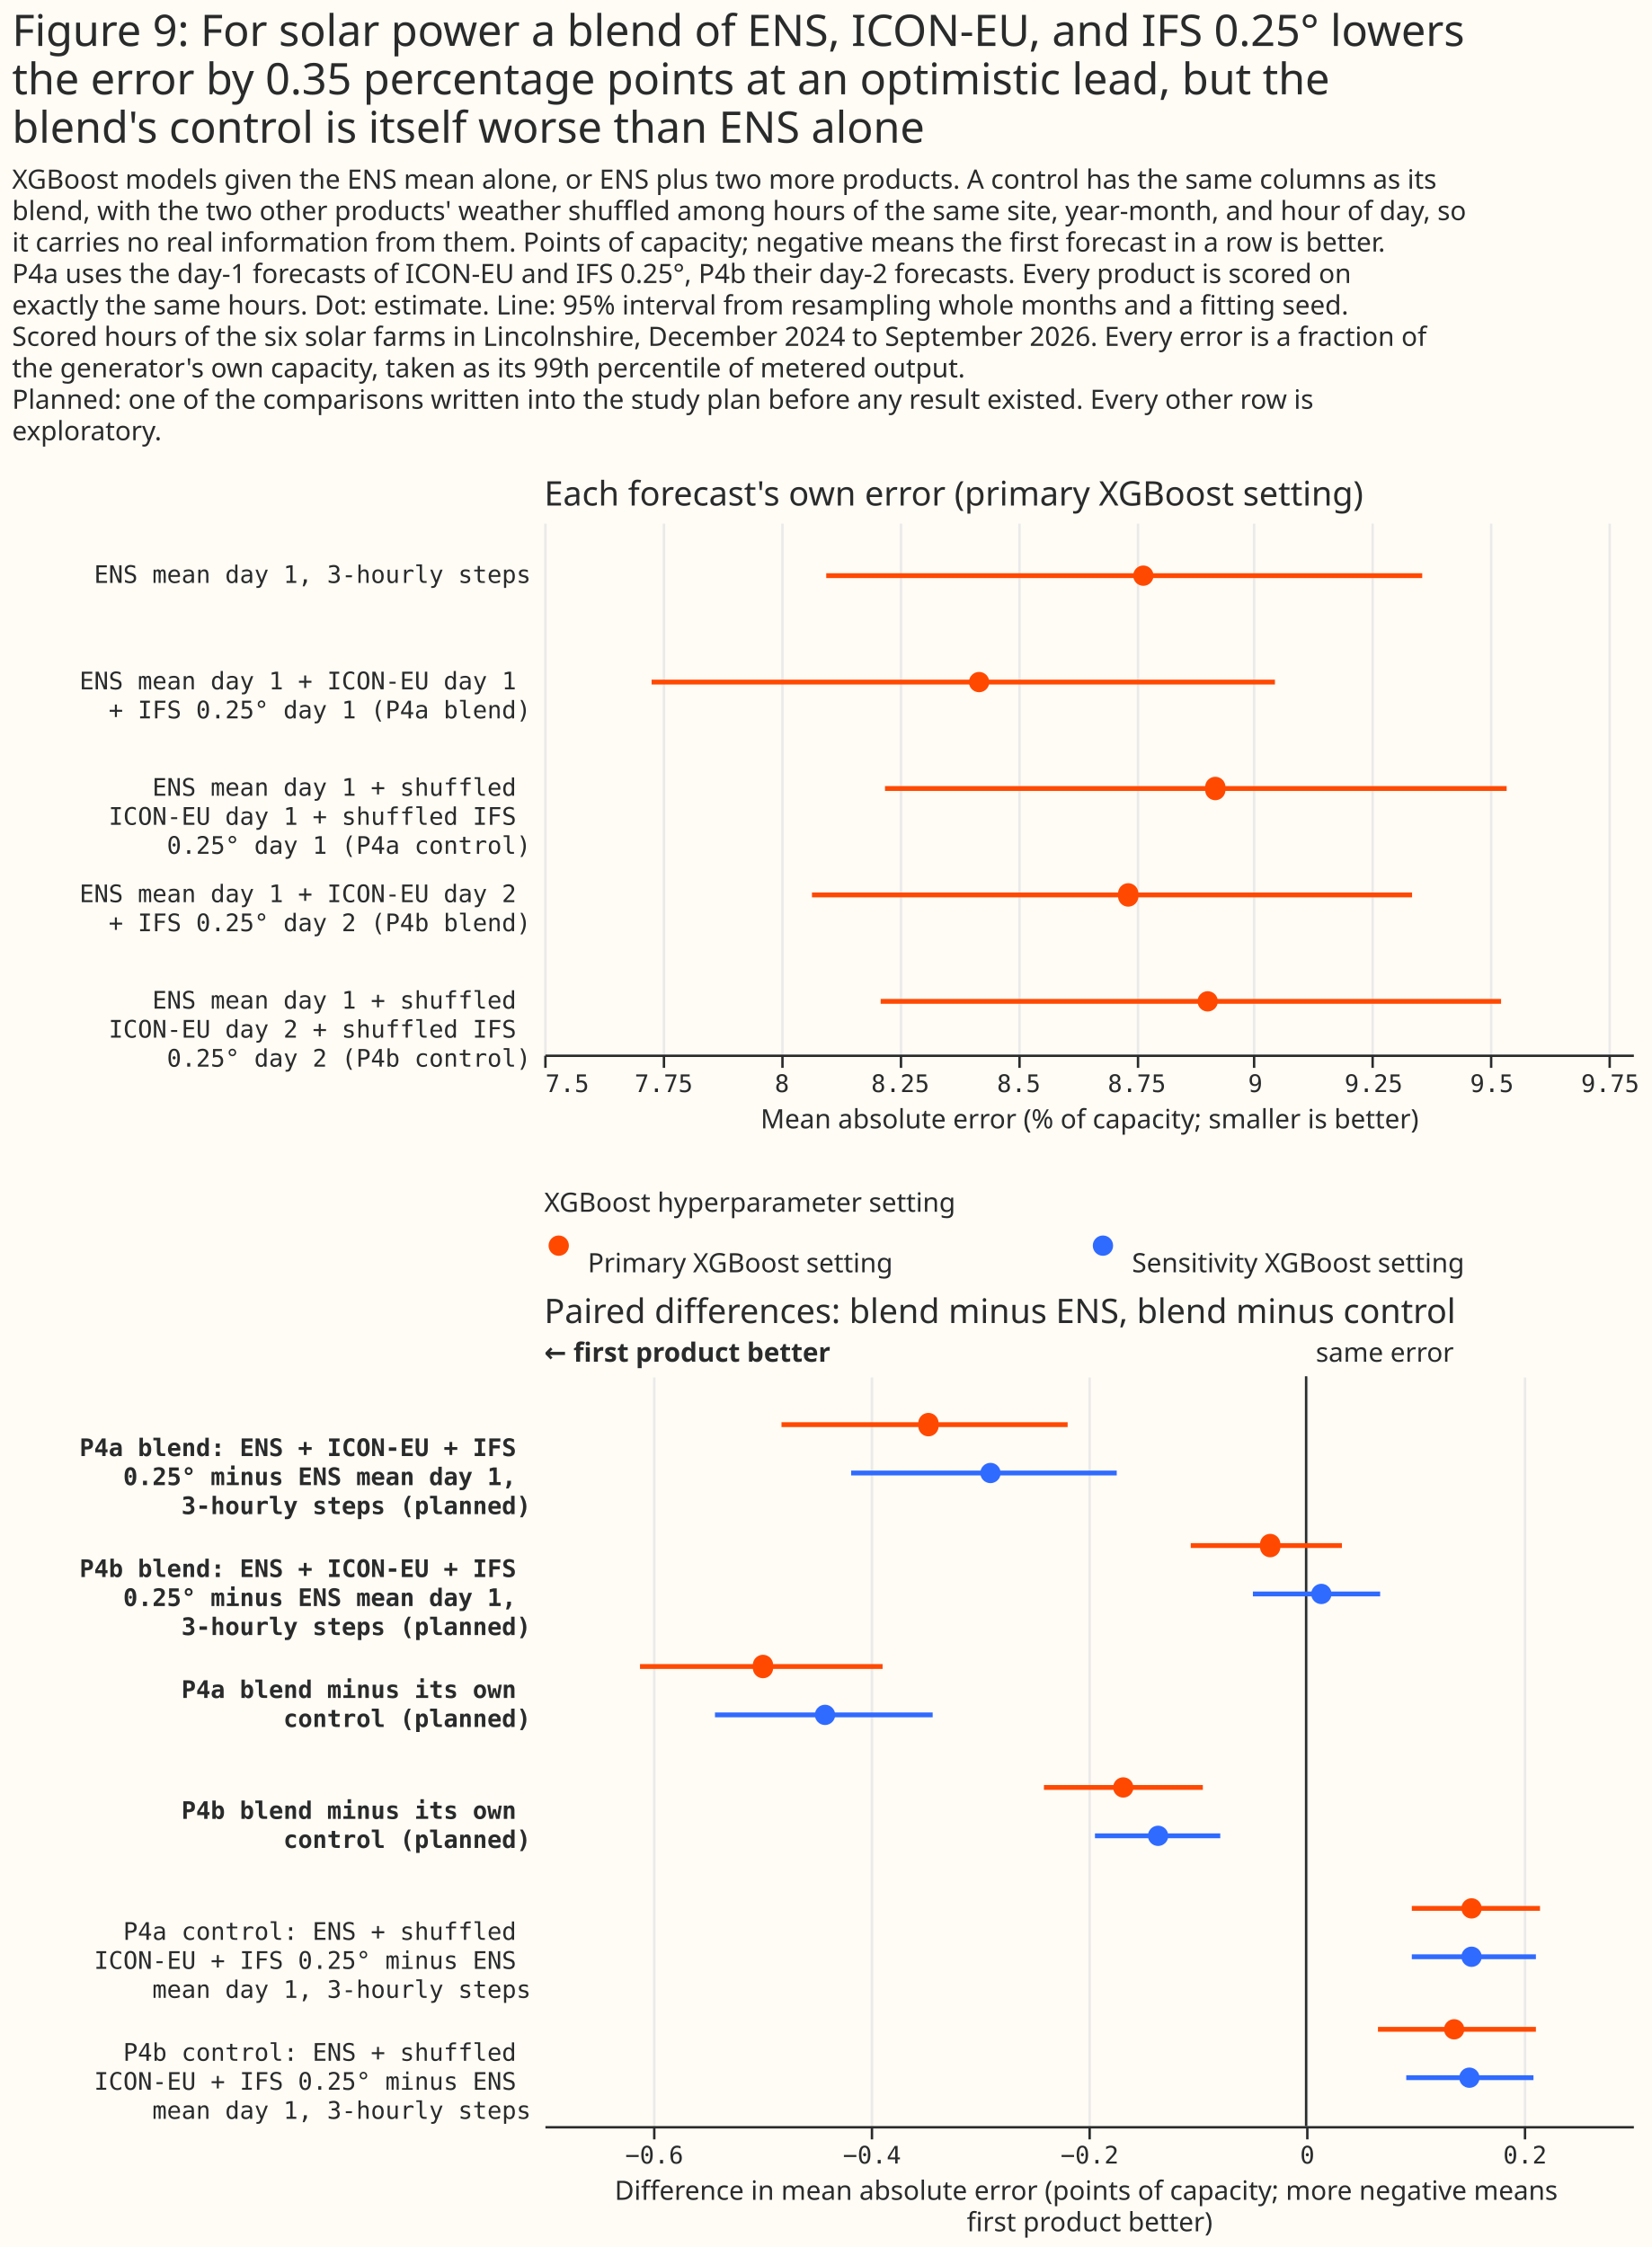
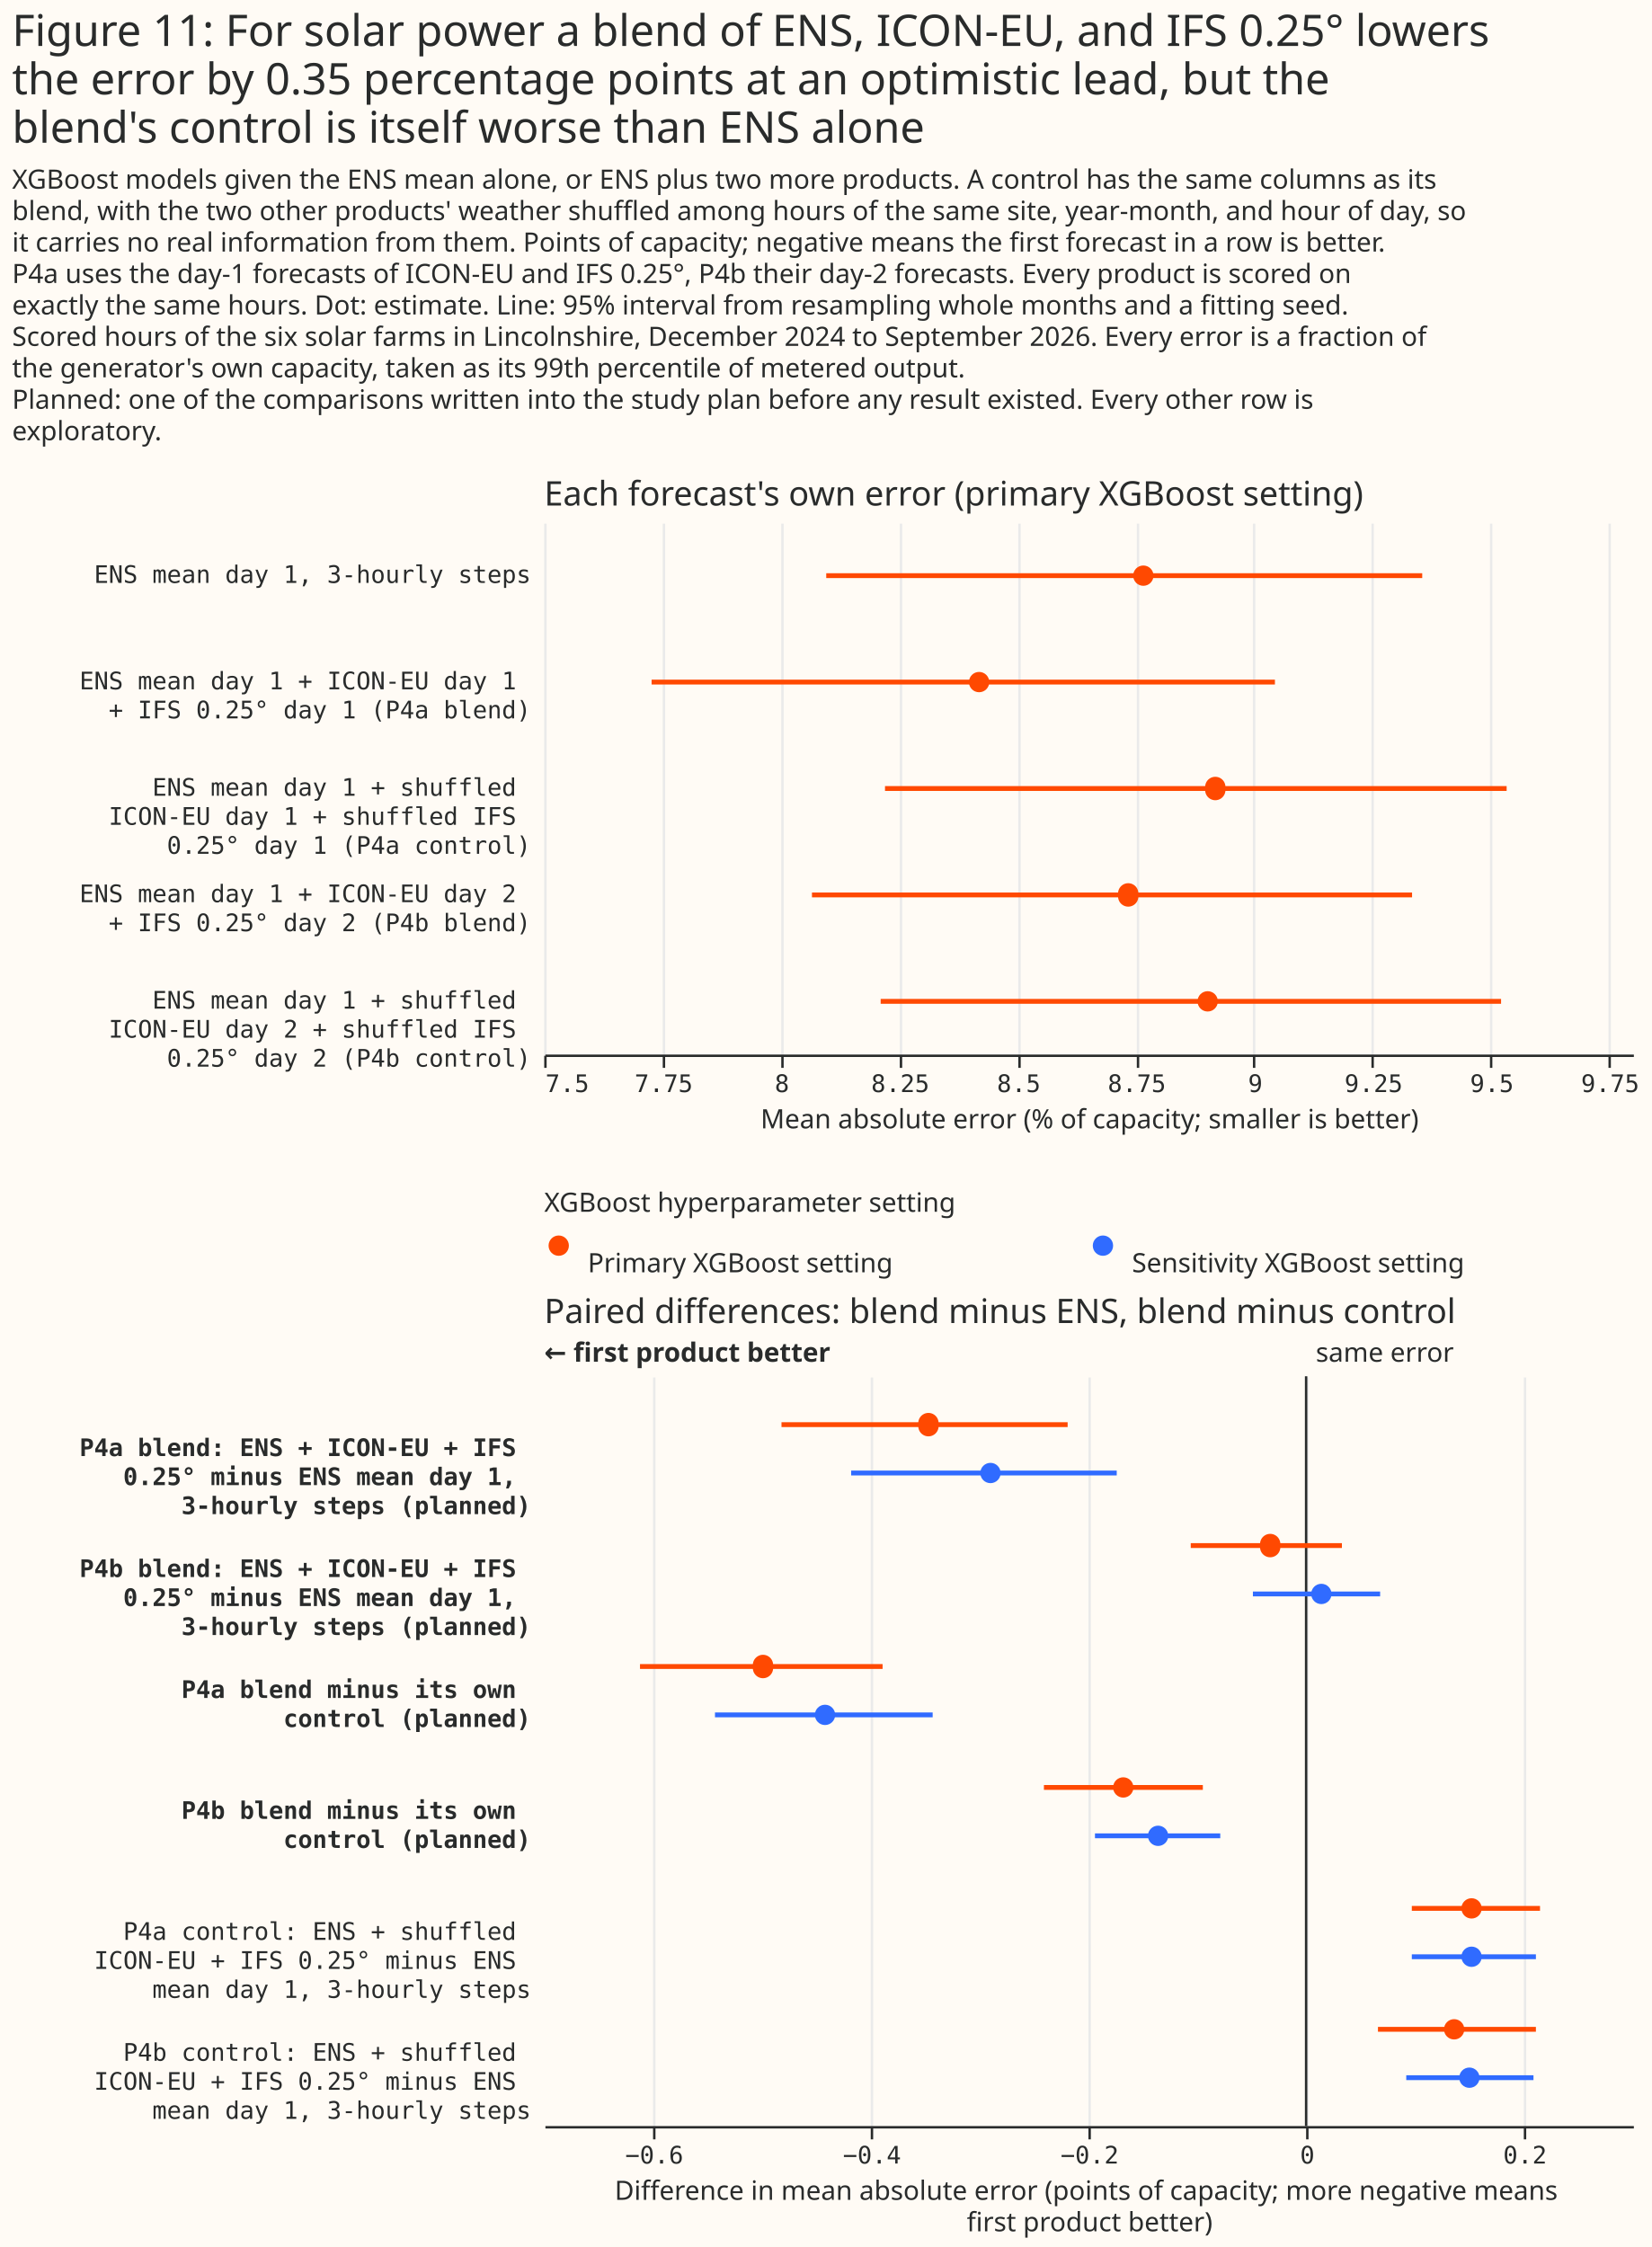
<svg xmlns="http://www.w3.org/2000/svg" width="683" height="929" class="marks" viewBox="0 0 683 929">
  <path fill="#fffbf5" d="M0 0h683v929H0z" />
  <g fill="none" stroke-miterlimit="10" aria-roledescription="group mark container" class="mark-group role-frame root">
    <path d="M225 216h450z" aria-hidden="true" class="background" />
    <g aria-roledescription="group mark container" class="mark-group role-scope concat_0_group">
      <path fill="#fffbf5" d="M225 216h450v220H225Z" aria-hidden="true" class="background" />
      <g aria-hidden="true" class="mark-group role-axis">
        <path stroke="#eaeaea" d="M225.5 436.5v-220m49 220v-220m49 220v-220m49 220v-220m49 220v-220m49 220v-220m48 220v-220m49 220v-220m49 220v-220m49 220v-220" class="mark-rule role-axis-grid" pointer-events="none" />
      </g>
      <g aria-label="X-axis titled 'Mean absolute error (% of capacity; smaller is better)' for a linear scale with values from 7.5 to 9.8" aria-roledescription="axis" class="mark-group role-axis" pointer-events="none">
        <path stroke="#292b2b" d="M225.5 436.5v5m49-5v5m49-5v5m49-5v5m49-5v5m49-5v5m48-5v5m49-5v5m49-5v5m49-5v5" class="mark-rule role-axis-tick" />
        <g fill="#292b2b" class="mark-text role-axis-label" font-family="Matter Semi Mono, Roboto Mono, monospace" font-size="10">
          <text transform="translate(225.5 451.5)">7.5</text>
          <text text-anchor="middle" transform="translate(274.4 451.5)">7.75</text>
          <text text-anchor="middle" transform="translate(323.3 451.5)">8</text>
          <text text-anchor="middle" transform="translate(372.2 451.5)">8.25</text>
          <text text-anchor="middle" transform="translate(421.2 451.5)">8.5</text>
          <text text-anchor="middle" transform="translate(470 451.5)">8.75</text>
          <text text-anchor="middle" transform="translate(519 451.5)">9</text>
          <text text-anchor="middle" transform="translate(567.9 451.5)">9.25</text>
          <text text-anchor="middle" transform="translate(616.8 451.5)">9.5</text>
          <text text-anchor="middle" transform="translate(665.7 451.5)">9.75</text>
        </g>
        <path stroke="#292b2b" d="M225.5 436.5h450" class="mark-rule role-axis-domain" />
        <text fill="#292b2b" class="mark-text role-axis-title" font-family="Matter XH, DM Sans, sans-serif" font-size="11" text-anchor="middle" transform="translate(450.5 466.5)">Mean absolute error (% of capacity; smaller is better)</text>
      </g>
      <g aria-label="Y-axis for a discrete scale with 5 values: ENS mean day 1, 3-hourly steps, ENS mean day 1 + ICON-EU day 1 + IFS 0.25° day 1 (P4a blend), ENS mean day 1 + shuffled ICON-EU day 1 + shuffled IFS 0.25° day 1 (P4a control), ENS mean day 1 + ICON-EU day 2 + IFS 0.25° day 2 (P4b blend), ENS mean day 1 + shuffled ICON-EU day 2 + shuffled IFS 0.25° day 2 (P4b control)" aria-roledescription="axis" class="mark-group role-axis">
        <g fill="#292b2b" class="mark-text role-axis-label" font-family="Matter Semi Mono, Roboto Mono, monospace" font-size="10" pointer-events="none" text-anchor="end">
          <text transform="translate(219.5 241)">ENS mean day 1, 3-hourly steps</text>
          <text transform="translate(219.5 285)">
            <tspan>ENS mean day 1 + ICON-EU day 1</tspan>
            <tspan x="0" dy="12">+ IFS 0.25° day 1 (P4a blend)</tspan>
          </text>
          <text transform="translate(219.5 329)">
            <tspan>ENS mean day 1 + shuffled</tspan>
            <tspan x="0" dy="12">ICON-EU day 1 + shuffled IFS</tspan>
            <tspan x="0" dy="12">0.25° day 1 (P4a control)</tspan>
          </text>
          <text transform="translate(219.5 373)">
            <tspan>ENS mean day 1 + ICON-EU day 2</tspan>
            <tspan x="0" dy="12">+ IFS 0.25° day 2 (P4b blend)</tspan>
          </text>
          <text transform="translate(219.5 417)">
            <tspan>ENS mean day 1 + shuffled</tspan>
            <tspan x="0" dy="12">ICON-EU day 2 + shuffled IFS</tspan>
            <tspan x="0" dy="12">0.25° day 2 (P4b control)</tspan>
          </text>
        </g>
      </g>
      <g stroke="#ff4901" stroke-width="2" aria-hidden="true" class="mark-rule role-mark concat_0_layer_0_marks" clip-path="url(#a)" transform="translate(225 216)">
        <path d="M116.6 22H363M44.4 66h257.7m-161.2 44h257m-287.2 44h248.1m-219.7 44h256.5" />
      </g>
      <g fill="#ff4901" aria-hidden="true" class="mark-symbol role-mark concat_0_layer_1_marks" clip-path="url(#b)" transform="translate(225 216)">
        <path d="M251.9 22a4.2 4.2 0 1 1-8.4 0 4.2 4.2 0 1 1 8.4 0M184 66a4.2 4.2 0 1 1-8.4 0 4.2 4.2 0 1 1 8.4 0m97.6 44a4.2 4.2 0 1 1-8.3 0 4.2 4.2 0 1 1 8.3 0m-36 44a4.2 4.2 0 1 1-8.3 0 4.2 4.2 0 1 1 8.3 0m32.9 44a4.2 4.2 0 1 1-8.4 0 4.2 4.2 0 1 1 8.4 0" />
      </g>
      <g class="mark-group role-title">
        <text fill="#292b2b" aria-label="Title text 'Each forecast's own error (primary XGBoost setting)'" aria-roledescription="title" class="mark-text role-title-text" font-family="Matter XH, DM Sans, sans-serif" font-size="14" pointer-events="none" transform="translate(225 209)">Each forecast's own error (primary XGBoost setting)</text>
      </g>
    </g>
    <g aria-roledescription="group mark container" class="mark-group role-scope concat_1_group">
      <g aria-roledescription="group mark container" class="mark-group role-scope concat_1_concat_0_group">
        <path fill="#fffbf5" d="M225 507h450v16H225Z" aria-hidden="true" class="background" />
        <g aria-roledescription="symbol mark container" class="mark-symbol role-mark concat_1_concat_0_layer_0_marks">
          <path fill="#ff4901" d="M235.2 515a4.2 4.2 0 1 1-8.4 0 4.2 4.2 0 1 1 8.4 0" aria-label="x: 6; colour: #FF4901; shape: circle" aria-roledescription="point" />
          <path fill="#306bff" d="M460.2 515a4.2 4.2 0 1 1-8.4 0 4.2 4.2 0 1 1 8.4 0" aria-label="x: 231; colour: #306BFF; shape: circle" aria-roledescription="point" />
        </g>
        <g fill="#292b2b" aria-roledescription="text mark container" class="mark-text role-mark concat_1_concat_0_layer_2_marks" font-family="Matter XH, DM Sans, sans-serif" font-size="11">
          <text aria-label="x: 6; label: Primary XGBoost setting" aria-roledescription="text mark" transform="translate(243 526)">Primary XGBoost setting</text>
          <text aria-label="x: 231; label: Sensitivity XGBoost setting" aria-roledescription="text mark" transform="translate(468 526)">Sensitivity XGBoost setting</text>
        </g>
        <g class="mark-group role-title">
          <text fill="#292b2b" aria-label="Title text 'XGBoost hyperparameter setting'" aria-roledescription="title" class="mark-text role-title-text" font-family="Matter XH, DM Sans, sans-serif" font-size="11" pointer-events="none" transform="translate(225 501)">XGBoost hyperparameter setting</text>
        </g>
      </g>
      <g aria-roledescription="group mark container" class="mark-group role-scope concat_1_concat_1_group">
        <path fill="#fffbf5" d="M225 569h450v310H225Z" aria-hidden="true" class="background" />
        <g aria-hidden="true" class="mark-group role-axis">
          <path stroke="#eaeaea" d="M270.5 879.5v-310m90 310v-310m90 310v-310m90 310v-310m90 310v-310" class="mark-rule role-axis-grid" pointer-events="none" />
        </g>
        <g aria-label="X-axis titled 'Difference in mean absolute error (points of capacity; more negative means first product better)' for a linear scale with values from −0.7 to 0.3" aria-roledescription="axis" class="mark-group role-axis" pointer-events="none">
          <path stroke="#292b2b" d="M270.5 879.5v5m90-5v5m90-5v5m90-5v5m90-5v5" class="mark-rule role-axis-tick" />
          <g fill="#292b2b" class="mark-text role-axis-label" font-family="Matter Semi Mono, Roboto Mono, monospace" font-size="10" text-anchor="middle">
            <text transform="translate(270.5 894.5)">−0.6</text>
            <text transform="translate(360.5 894.5)">−0.4</text>
            <text transform="translate(450.5 894.5)">−0.2</text>
            <text transform="translate(540.5 894.5)">0</text>
            <text transform="translate(630.5 894.5)">0.2</text>
          </g>
          <path stroke="#292b2b" d="M225.5 879.5h450" class="mark-rule role-axis-domain" />
          <text fill="#292b2b" class="mark-text role-axis-title" font-family="Matter XH, DM Sans, sans-serif" font-size="11" text-anchor="middle" transform="translate(450.5 909.5)">
            <tspan>Difference in mean absolute error (points of capacity; more negative means</tspan>
            <tspan x="0" dy="13">first product better)</tspan>
          </text>
        </g>
        <g aria-label="Y-axis for a discrete scale with 6 values: P4a blend: ENS + ICON-EU + IFS 0.25° minus ENS mean day 1, 3-hourly steps (planned), P4b blend: ENS + ICON-EU + IFS 0.25° minus ENS mean day 1, 3-hourly steps (planned), P4a blend minus its own control (planned), P4b blend minus its own control (planned), P4a control: ENS + shuffled ICON-EU + IFS 0.25° minus ENS mean day 1, 3-hourly steps, P4b control: ENS + shuffled ICON-EU + IFS 0.25° minus ENS mean day 1, 3-hourly steps" aria-roledescription="axis" class="mark-group role-axis">
          <g fill="#292b2b" class="mark-text role-axis-label" font-family="Matter Semi Mono, Roboto Mono, monospace" font-size="10" pointer-events="none" text-anchor="end">
            <text font-weight="bold" transform="translate(219.5 602)">
              <tspan>P4a blend: ENS + ICON-EU + IFS</tspan>
              <tspan x="0" dy="12">0.25° minus ENS mean day 1,</tspan>
              <tspan x="0" dy="12">3-hourly steps (planned)</tspan>
            </text>
            <text font-weight="bold" transform="translate(219.5 652)">
              <tspan>P4b blend: ENS + ICON-EU + IFS</tspan>
              <tspan x="0" dy="12">0.25° minus ENS mean day 1,</tspan>
              <tspan x="0" dy="12">3-hourly steps (planned)</tspan>
            </text>
            <text font-weight="bold" transform="translate(219.5 702)">
              <tspan>P4a blend minus its own</tspan>
              <tspan x="0" dy="12">control (planned)</tspan>
            </text>
            <text font-weight="bold" transform="translate(219.5 752)">
              <tspan>P4b blend minus its own</tspan>
              <tspan x="0" dy="12">control (planned)</tspan>
            </text>
            <text transform="translate(219.5 802)">
              <tspan>P4a control: ENS + shuffled</tspan>
              <tspan x="0" dy="12">ICON-EU + IFS 0.25° minus ENS</tspan>
              <tspan x="0" dy="12">mean day 1, 3-hourly steps</tspan>
            </text>
            <text transform="translate(219.5 852)">
              <tspan>P4b control: ENS + shuffled</tspan>
              <tspan x="0" dy="12">ICON-EU + IFS 0.25° minus ENS</tspan>
              <tspan x="0" dy="12">mean day 1, 3-hourly steps</tspan>
            </text>
          </g>
        </g>
        <g aria-roledescription="rule mark container" class="mark-rule role-mark concat_1_concat_1_layer_0_marks">
          <path stroke="#292b2b" d="M540 569v310" aria-label="x: 0" aria-roledescription="rule mark" />
        </g>
        <g aria-roledescription="text mark container" class="mark-text role-mark concat_1_concat_1_layer_1_marks">
          <text fill="#292b2b" aria-label="x: 0" aria-roledescription="text mark" font-family="Matter XH, DM Sans, sans-serif" font-size="11" transform="translate(544 563)">same error</text>
        </g>
        <g aria-roledescription="text mark container" class="mark-text role-mark concat_1_concat_1_layer_2_marks">
          <text fill="#292b2b" aria-label="x: −0.7" aria-roledescription="text mark" font-family="Matter XH, DM Sans, sans-serif" font-size="11" font-weight="bold" transform="translate(225 563)">← first product better</text>
        </g>
        <g stroke-width="2" aria-hidden="true" class="mark-rule role-mark concat_1_concat_1_layer_3_marks" clip-path="url(#c)" transform="translate(225 569)">
          <path stroke="#ff4901" d="M98.1 20h118.3" />
          <path stroke="#306bff" d="M126.9 40h109.8" />
          <path stroke="#ff4901" d="M267.3 70h62.5" />
          <path stroke="#306bff" d="M293 90h52.6" />
          <path stroke="#ff4901" d="M39.6 120h100.3" />
          <path stroke="#306bff" d="M70.6 140h90" />
          <path stroke="#ff4901" d="M206.6 170h65.7" />
          <path stroke="#306bff" d="M227.7 190h51.8" />
          <path stroke="#ff4901" d="M358.7 220h53" />
          <path stroke="#306bff" d="M358.7 240H410" />
          <path stroke="#ff4901" d="M344.7 270H410" />
          <path stroke="#306bff" d="M356.4 290H409" />
        </g>
        <g aria-hidden="true" class="mark-symbol role-mark concat_1_concat_1_layer_4_marks" clip-path="url(#d)" transform="translate(225 569)">
          <path fill="#ff4901" d="M163 20a4.2 4.2 0 1 1-8.3 0 4.2 4.2 0 1 1 8.3 0" />
          <path fill="#306bff" d="M188.7 40a4.2 4.2 0 1 1-8.4 0 4.2 4.2 0 1 1 8.4 0" />
          <path fill="#ff4901" d="M304.3 70a4.2 4.2 0 1 1-8.3 0 4.2 4.2 0 1 1 8.3 0" />
          <path fill="#306bff" d="M325.5 90a4.2 4.2 0 1 1-8.4 0 4.2 4.2 0 1 1 8.4 0" />
          <path fill="#ff4901" d="M94.6 120a4.2 4.2 0 1 1-8.3 0 4.2 4.2 0 1 1 8.3 0" />
          <path fill="#306bff" d="M120.3 140a4.2 4.2 0 1 1-8.4 0 4.2 4.2 0 1 1 8.4 0" />
          <path fill="#ff4901" d="M243.6 170a4.2 4.2 0 1 1-8.4 0 4.2 4.2 0 1 1 8.4 0" />
          <path fill="#306bff" d="M258 190a4.2 4.2 0 1 1-8.4 0 4.2 4.2 0 1 1 8.4 0" />
          <path fill="#ff4901" d="M387.6 220a4.2 4.2 0 1 1-8.4 0 4.2 4.2 0 1 1 8.4 0" />
          <path fill="#306bff" d="M387.6 240a4.2 4.2 0 1 1-8.4 0 4.2 4.2 0 1 1 8.4 0" />
          <path fill="#ff4901" d="M380.4 270a4.2 4.2 0 1 1-8.4 0 4.2 4.2 0 1 1 8.4 0" />
          <path fill="#306bff" d="M386.7 290a4.2 4.2 0 1 1-8.4 0 4.2 4.2 0 1 1 8.4 0" />
        </g>
        <g class="mark-group role-title">
          <text fill="#292b2b" aria-label="Title text 'Paired differences: blend minus ENS, blend minus control'" aria-roledescription="title" class="mark-text role-title-text" font-family="Matter XH, DM Sans, sans-serif" font-size="14" pointer-events="none" transform="translate(225 547)">Paired differences: blend minus ENS, blend minus control</text>
        </g>
      </g>
    </g>
    <g fill="#292b2b" class="mark-group role-title" font-family="Matter XH, DM Sans, sans-serif" pointer-events="none">
-       <text aria-label="Title text 'Figure 9: For solar power a blend of ENS, ICON-EU, and IFS 0.25° lowers the error by 0.35 percentage points at an optimistic lead, but the blend's control is itself worse than ENS alone'" aria-roledescription="title" class="mark-text role-title-text" font-size="18" transform="translate(5 19)">
-         <tspan>Figure 9: For solar power a blend of ENS, ICON-EU, and IFS 0.25° lowers</tspan>
+       <text aria-label="Title text 'Figure 11: For solar power a blend of ENS, ICON-EU, and IFS 0.25° lowers the error by 0.35 percentage points at an optimistic lead, but the blend's control is itself worse than ENS alone'" aria-roledescription="title" class="mark-text role-title-text" font-size="18" transform="translate(5 19)">
+         <tspan>Figure 11: For solar power a blend of ENS, ICON-EU, and IFS 0.25° lowers</tspan>
        <tspan x="0" dy="20">the error by 0.35 percentage points at an optimistic lead, but the</tspan>
        <tspan x="0" dy="20">blend's control is itself worse than ENS alone</tspan>
      </text>
      <text aria-label="Subtitle text 'XGBoost models given the ENS mean alone, or ENS plus two more products. A control has the same columns as its blend, with the two other products' weather shuffled among hours of the same site, year-month, and hour of day, so it carries no real information from them. Points of capacity; negative means the first forecast in a row is better. P4a uses the day-1 forecasts of ICON-EU and IFS 0.25°, P4b their day-2 forecasts. Every product is scored on exactly the same hours. Dot: estimate. Line: 95% interval from resampling whole months and a fitting seed. Scored hours of the six solar farms in Lincolnshire, December 2024 to September 2026. Every error is a fraction of the generator's own capacity, taken as its 99th percentile of metered output. Planned: one of the comparisons written into the study plan before any result existed. Every other row is exploratory.'" aria-roledescription="subtitle" class="mark-text role-title-subtitle" font-size="11" transform="translate(5 78)">
        <tspan>XGBoost models given the ENS mean alone, or ENS plus two more products. A control has the same columns as its</tspan>
        <tspan x="0" dy="13">blend, with the two other products' weather shuffled among hours of the same site, year-month, and hour of day, so</tspan>
        <tspan x="0" dy="13">it carries no real information from them. Points of capacity; negative means the first forecast in a row is better.</tspan>
        <tspan x="0" dy="13">P4a uses the day-1 forecasts of ICON-EU and IFS 0.25°, P4b their day-2 forecasts. Every product is scored on</tspan>
        <tspan x="0" dy="13">exactly the same hours. Dot: estimate. Line: 95% interval from resampling whole months and a fitting seed.</tspan>
        <tspan x="0" dy="13">Scored hours of the six solar farms in Lincolnshire, December 2024 to September 2026. Every error is a fraction of</tspan>
        <tspan x="0" dy="13">the generator's own capacity, taken as its 99th percentile of metered output.</tspan>
        <tspan x="0" dy="13">Planned: one of the comparisons written into the study plan before any result existed. Every other row is</tspan>
        <tspan x="0" dy="13">exploratory.</tspan>
      </text>
    </g>
  </g>
  <defs>
    <clipPath id="a">
      <path d="M0 0h450v220H0z" />
    </clipPath>
    <clipPath id="b">
      <path d="M0 0h450v220H0z" />
    </clipPath>
    <clipPath id="c">
      <path d="M0 0h450v310H0z" />
    </clipPath>
    <clipPath id="d">
      <path d="M0 0h450v310H0z" />
    </clipPath>
  </defs>
</svg>
